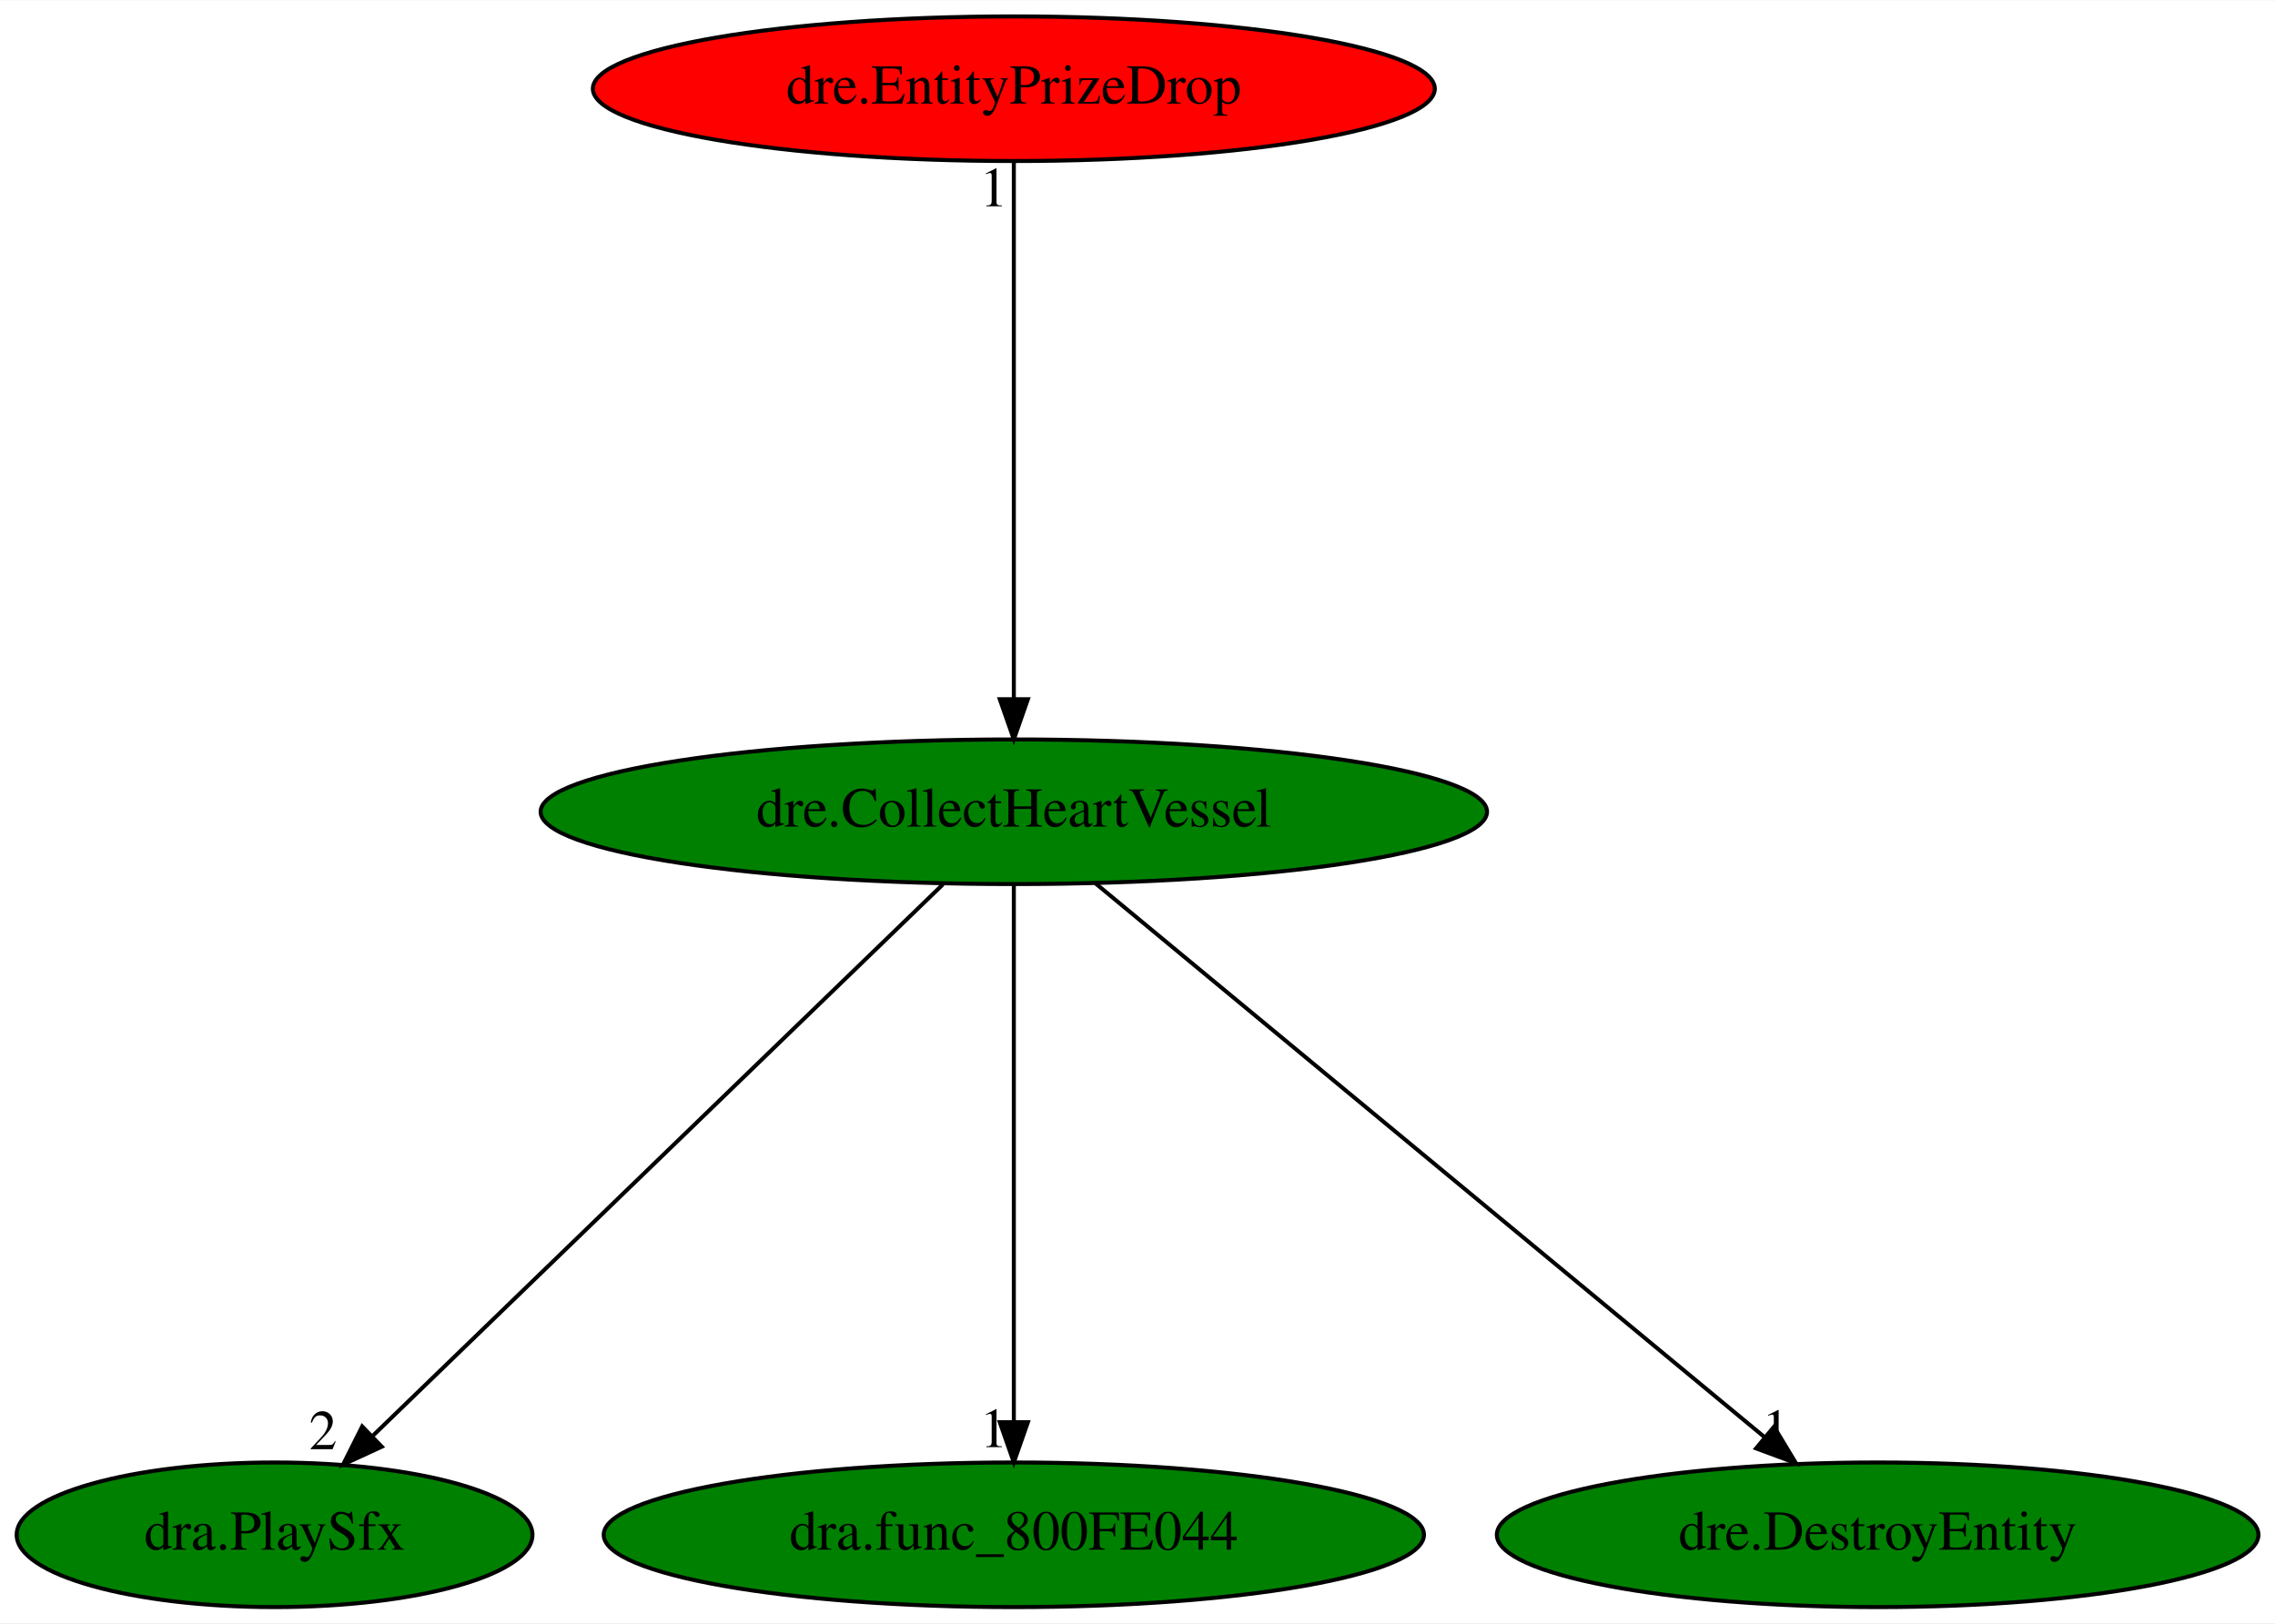
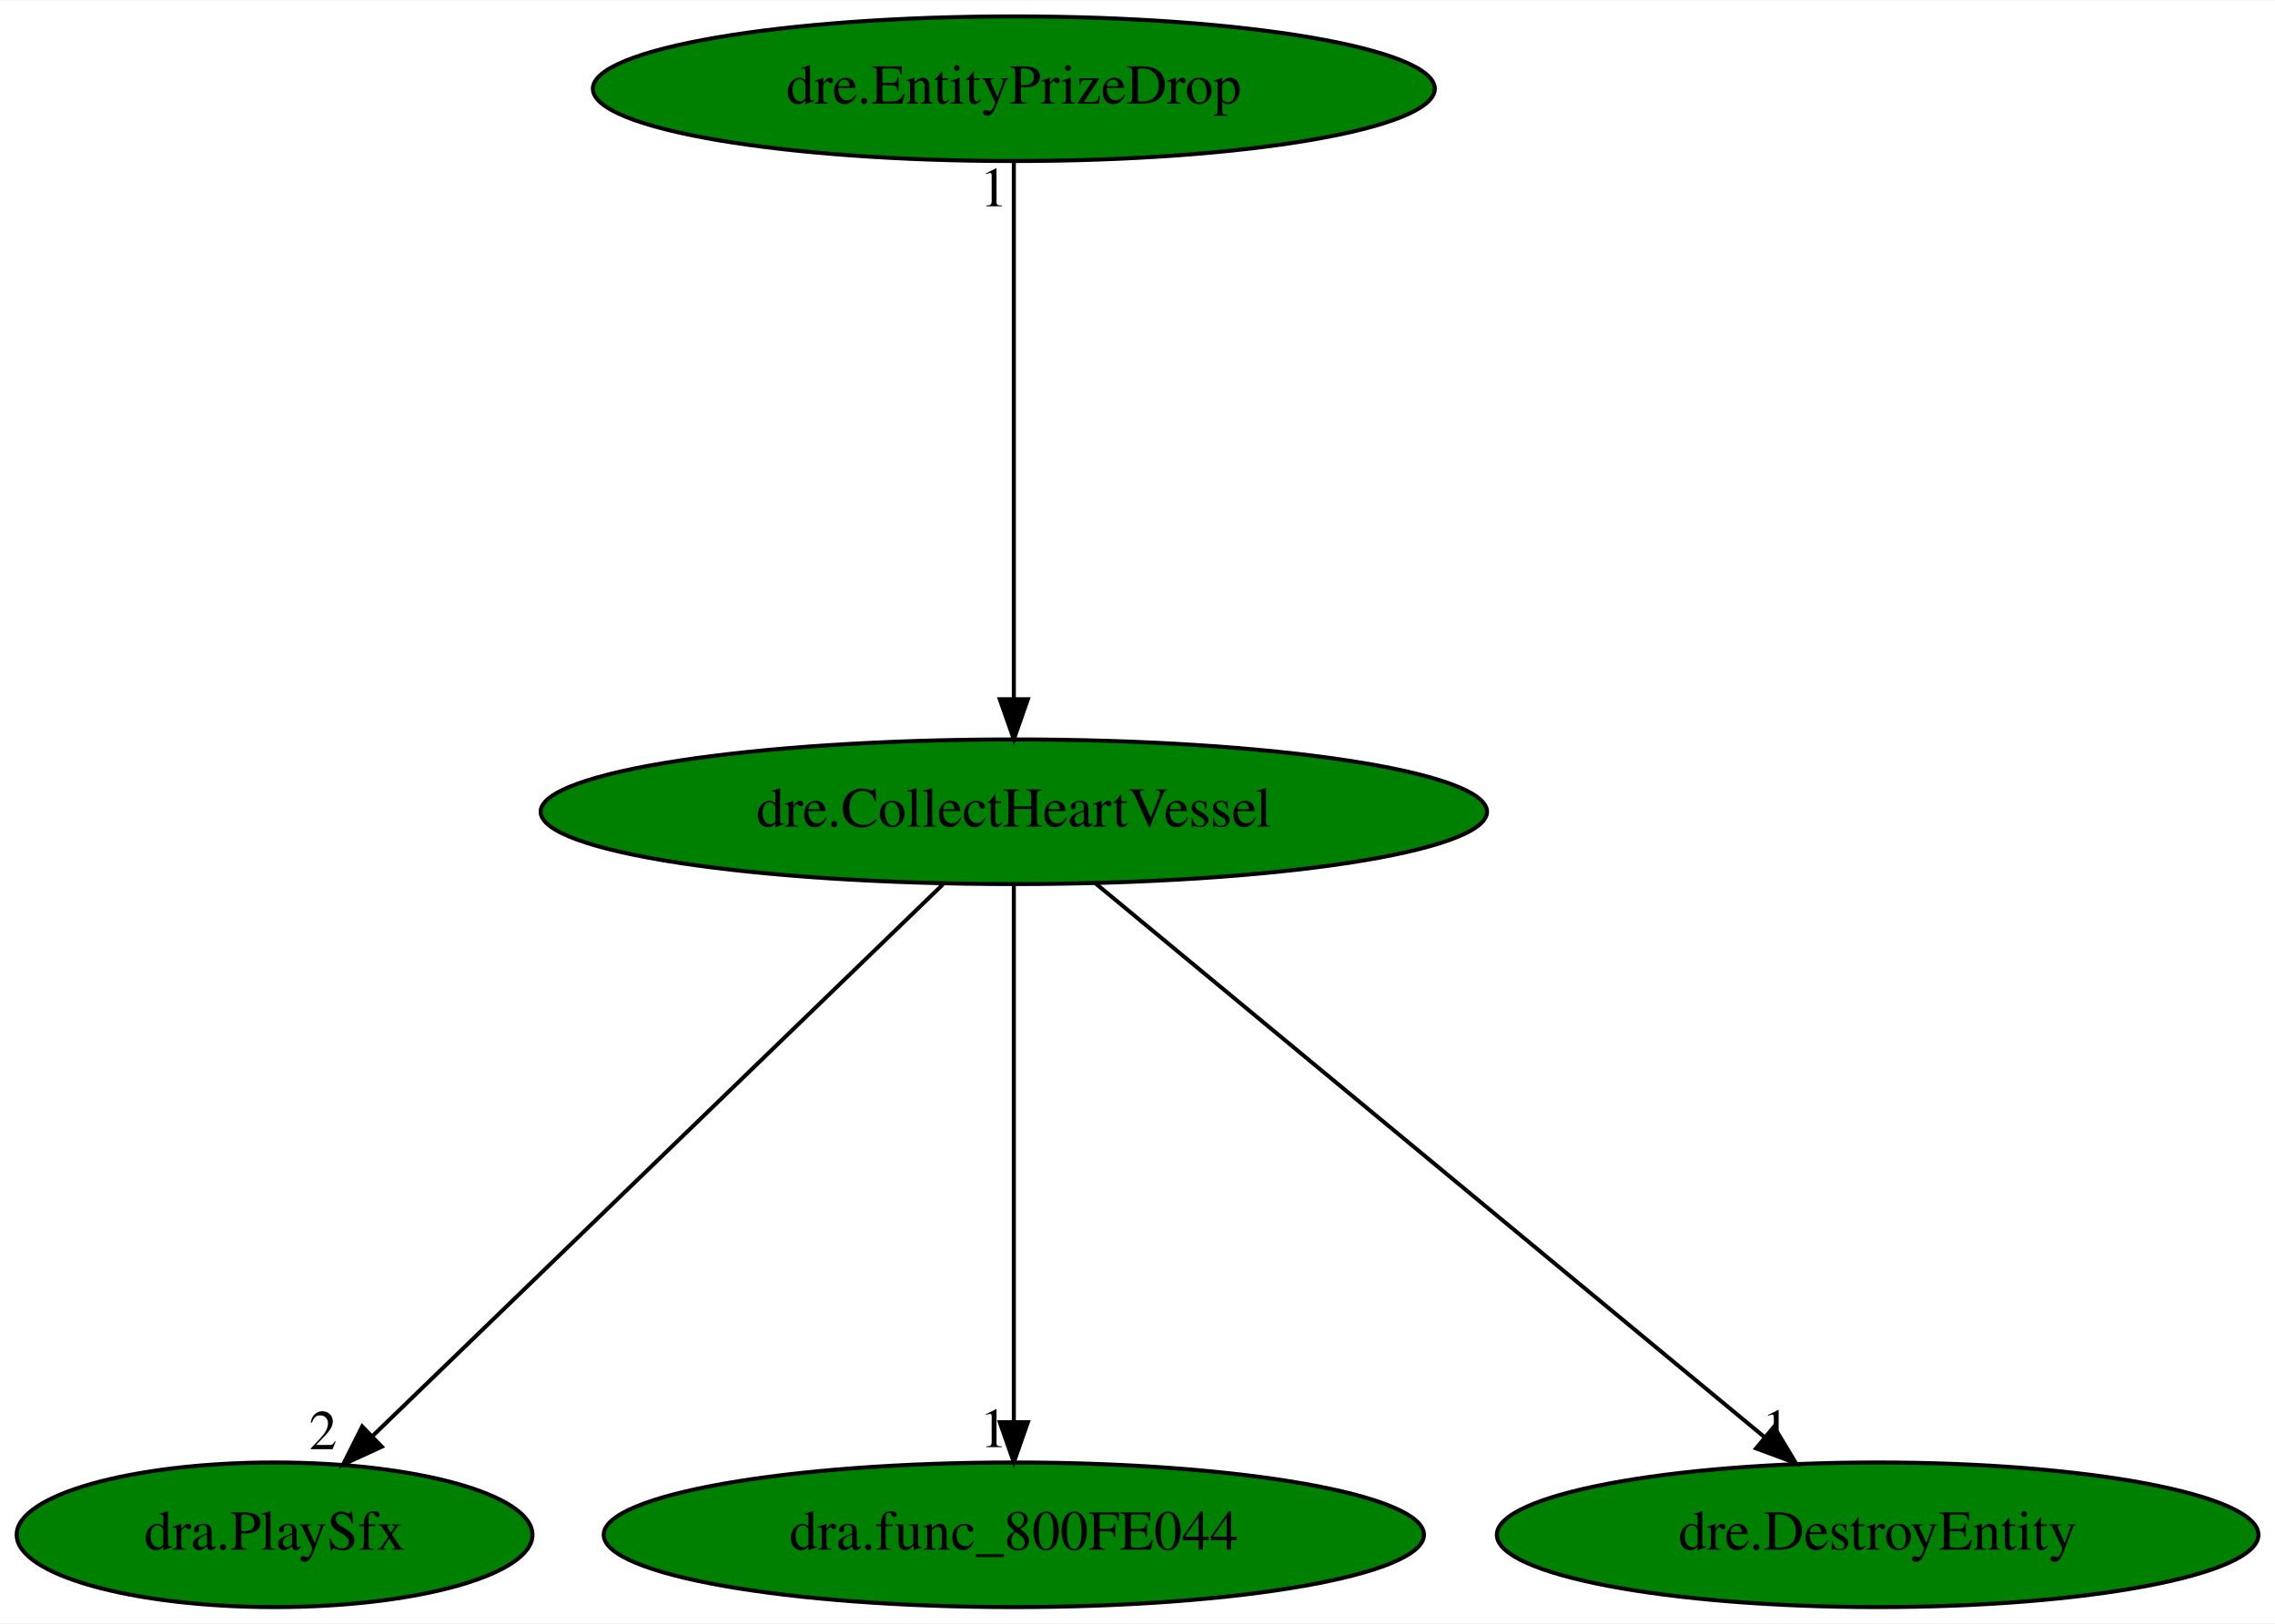
<svg xmlns="http://www.w3.org/2000/svg" xmlns:xlink="http://www.w3.org/1999/xlink" width="566pt" height="404pt" viewBox="0.00 0.00 566.24 404.00">
  <g id="graph0" class="graph" transform="scale(1 1) rotate(0) translate(4 400)">
    <polygon fill="white" stroke="transparent" points="-4,4 -4,-400 562.24,-400 562.24,4 -4,4" />
    <g id="node1" class="node">
      <ellipse fill="green" stroke="black" cx="248.34" cy="-198" rx="117.78" ry="18" />
      <text text-anchor="middle" x="248.34" y="-194.3" font-family="Times,serif" font-size="14.00">dre.CollectHeartVessel</text>
    </g>
    <g id="node2" class="node">
      <g id="a_node2">
        <a xlink:href="dra.PlaySfx.svg" xlink:title="dra.PlaySfx">
          <ellipse fill="green" stroke="black" cx="64.34" cy="-18" rx="64.19" ry="18" />
          <text text-anchor="middle" x="64.34" y="-14.3" font-family="Times,serif" font-size="14.00">dra.PlaySfx</text>
        </a>
      </g>
    </g>
    <g id="edge1" class="edge">
      <path fill="none" stroke="black" d="M230.7,-179.93C197.7,-148.01 126.57,-79.19 88.9,-42.76" />
      <polygon fill="black" stroke="black" points="91.02,-39.93 81.4,-35.5 86.15,-44.97 91.02,-39.93" />
      <text text-anchor="middle" x="76.4" y="-39.3" font-family="Times,serif" font-size="14.00">2</text>
    </g>
    <g id="node3" class="node">
      <g id="a_node3">
        <a xlink:href="dra.func_800FE044.svg" xlink:title="dra.func_800FE044">
          <ellipse fill="green" stroke="black" cx="248.34" cy="-18" rx="102.08" ry="18" />
          <text text-anchor="middle" x="248.34" y="-14.3" font-family="Times,serif" font-size="14.00">dra.func_800FE044</text>
        </a>
      </g>
    </g>
    <g id="edge2" class="edge">
      <path fill="none" stroke="black" d="M248.34,-179.93C248.34,-148.97 248.34,-83.3 248.34,-46.13" />
      <polygon fill="black" stroke="black" points="251.84,-46.02 248.34,-36.02 244.84,-46.02 251.84,-46.02" />
      <text text-anchor="middle" x="243.34" y="-39.82" font-family="Times,serif" font-size="14.00">1</text>
    </g>
    <g id="node4" class="node">
      <g id="a_node4">
        <a xlink:href="dre.DestroyEntity.svg" xlink:title="dre.DestroyEntity">
          <ellipse fill="green" stroke="black" cx="463.34" cy="-18" rx="94.78" ry="18" />
          <text text-anchor="middle" x="463.34" y="-14.3" font-family="Times,serif" font-size="14.00">dre.DestroyEntity</text>
        </a>
      </g>
    </g>
    <g id="edge3" class="edge">
      <path fill="none" stroke="black" d="M268.57,-180.25C307.15,-148.32 391.3,-78.65 435.29,-42.23" />
      <polygon fill="black" stroke="black" points="437.54,-44.9 443.01,-35.83 433.08,-39.51 437.54,-44.9" />
      <text text-anchor="middle" x="438.01" y="-39.63" font-family="Times,serif" font-size="14.00">1</text>
    </g>
    <g id="node5" class="node">
      <g id="a_node5">
        <a xlink:href="dre.EntityPrizeDrop.svg" xlink:title="dre.EntityPrizeDrop">
-           <ellipse fill="red" stroke="black" cx="248.34" cy="-378" rx="104.78" ry="18" />
+           <ellipse fill="green" stroke="black" cx="248.34" cy="-378" rx="104.78" ry="18" />
          <text text-anchor="middle" x="248.34" y="-374.3" font-family="Times,serif" font-size="14.00">dre.EntityPrizeDrop</text>
        </a>
      </g>
    </g>
    <g id="edge4" class="edge">
      <path fill="none" stroke="black" d="M248.34,-359.93C248.34,-328.97 248.34,-263.3 248.34,-226.13" />
      <polygon fill="black" stroke="black" points="251.84,-226.02 248.34,-216.02 244.84,-226.02 251.84,-226.02" />
      <text text-anchor="middle" x="243.34" y="-348.73" font-family="Times,serif" font-size="14.00">1</text>
    </g>
  </g>
</svg>
